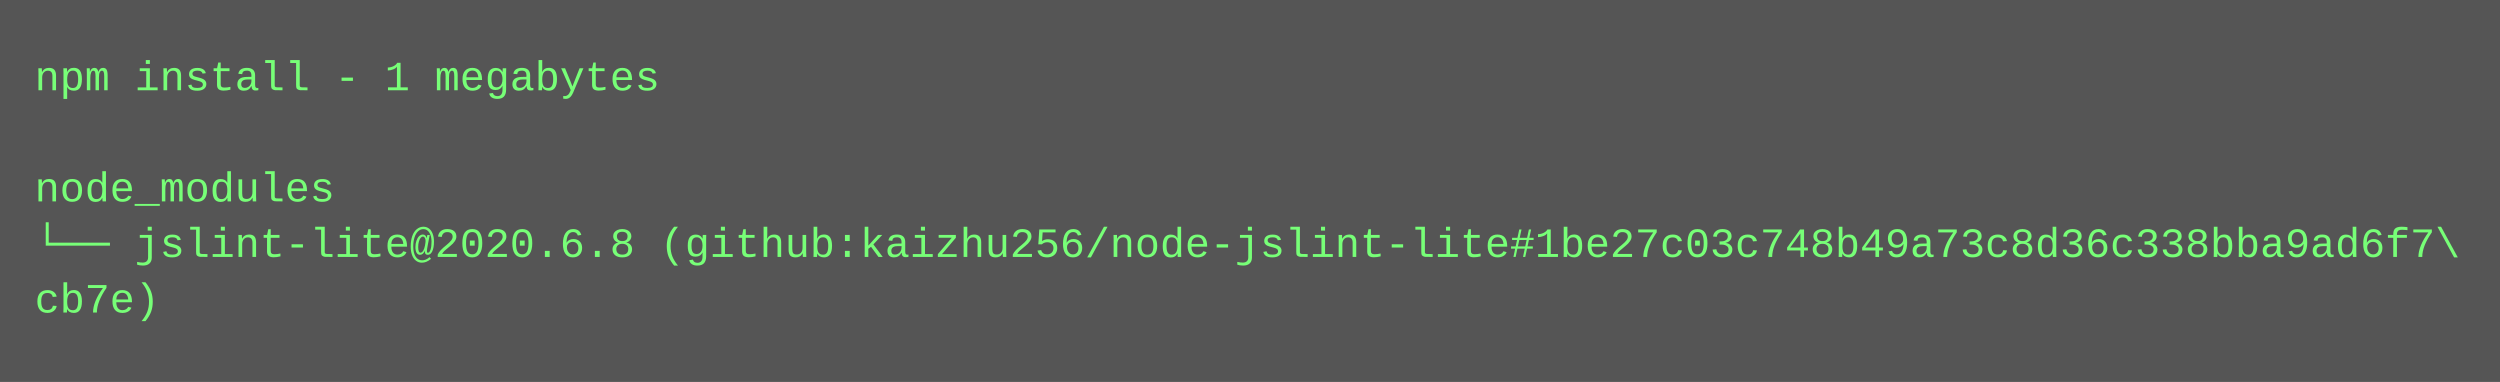
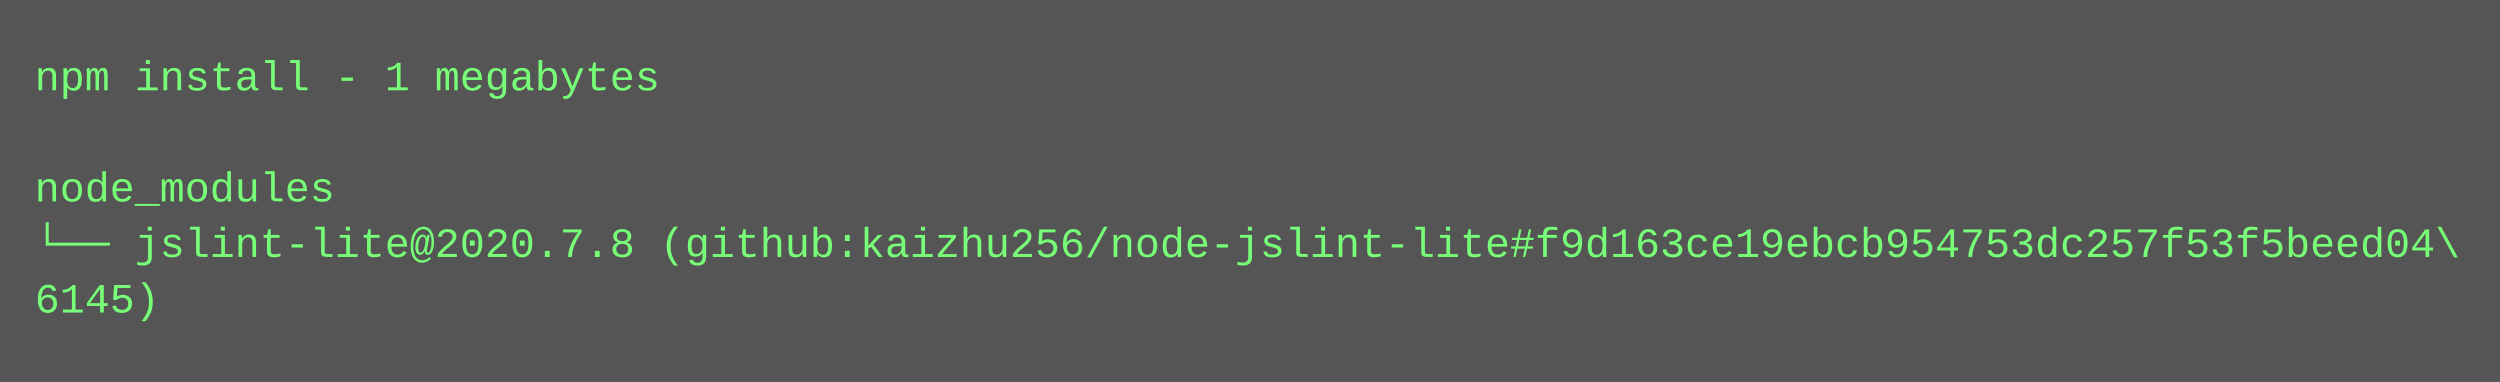
<svg xmlns="http://www.w3.org/2000/svg" height="110" width="720">
  <rect height="110" fill="#555" width="720" />
  <text fill="#7f7" font-family="Courier New" font-size="12" xml:space="preserve">
    <tspan x="10" y="26">npm install - 1 megabytes</tspan>
    <tspan x="10" y="42" />
    <tspan x="10" y="58">node_modules</tspan>
-     <tspan x="10" y="74">└── jslint-lite@2020.6.8 (github:kaizhu256/node-jslint-lite#1be27c03c748b49a73c8d36c338bba9ad6f7\</tspan>
-     <tspan x="10" y="90">cb7e)</tspan>
+     <tspan x="10" y="74">└── jslint-lite@2020.7.8 (github:kaizhu256/node-jslint-lite#f9d163ce19ebcb954753dc257f53f5beed04\</tspan>
+     <tspan x="10" y="90">6145)</tspan>
  </text>
</svg>
